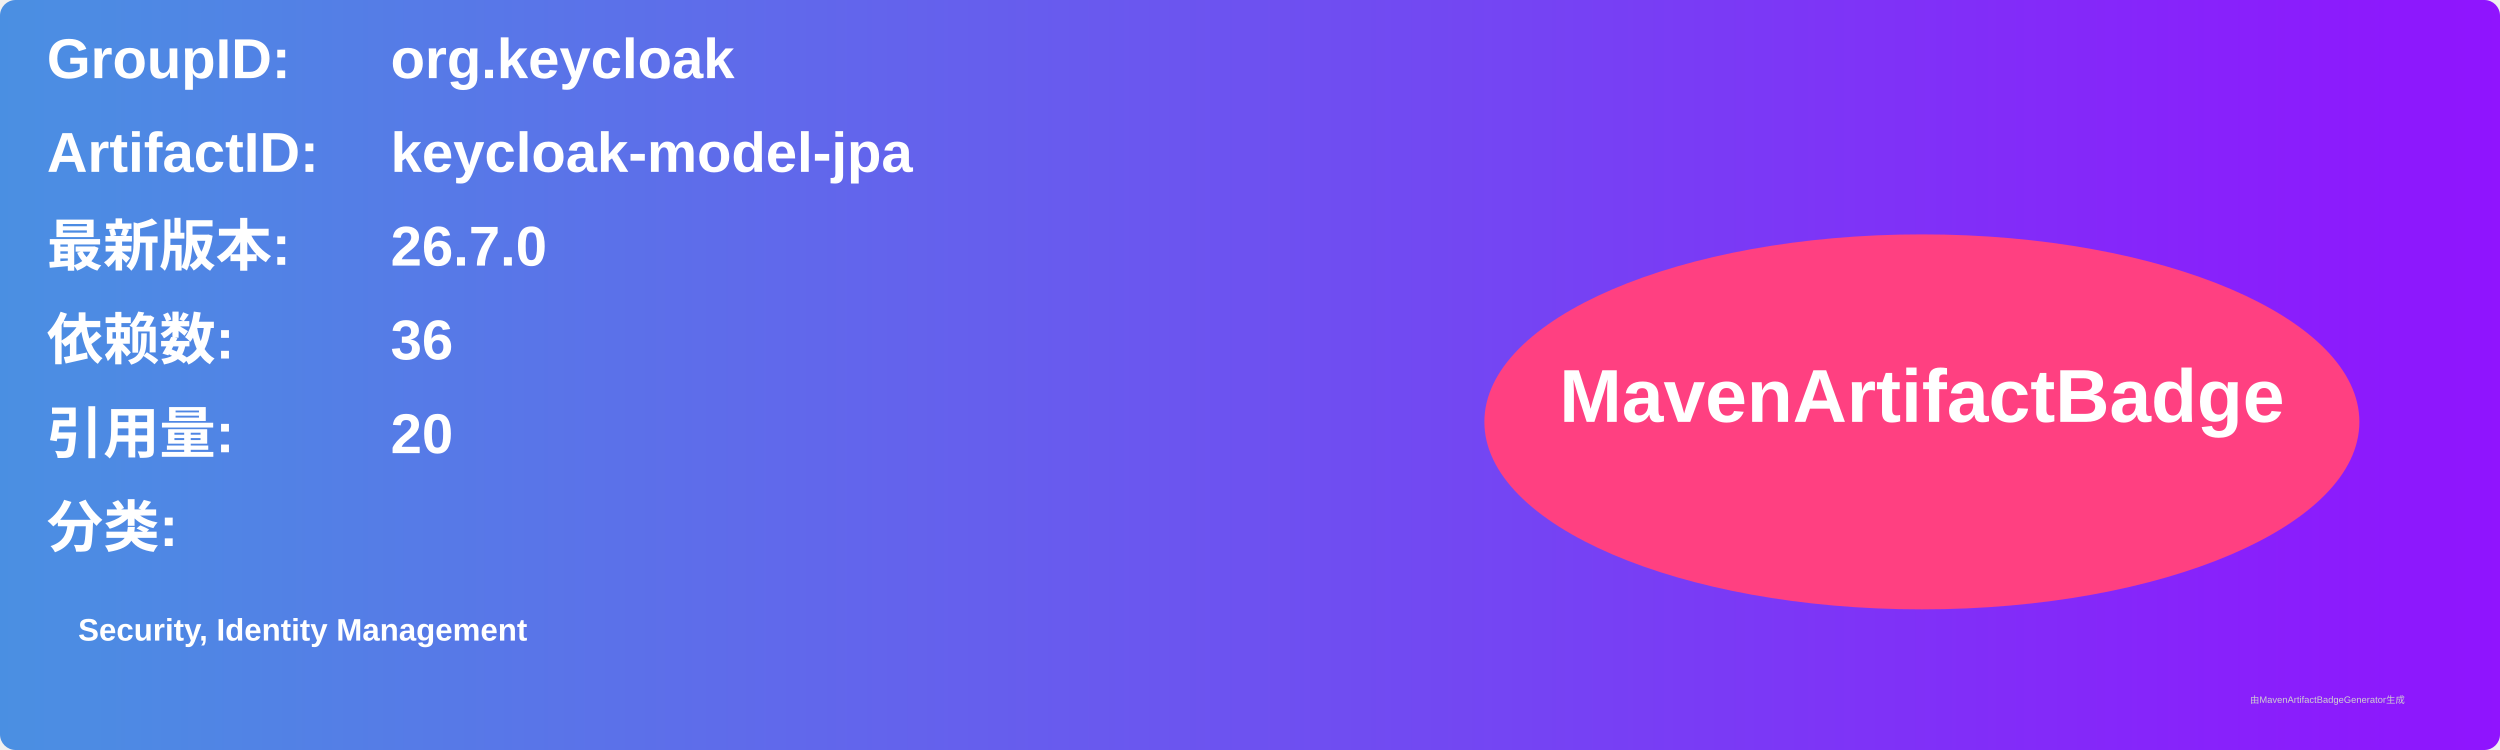
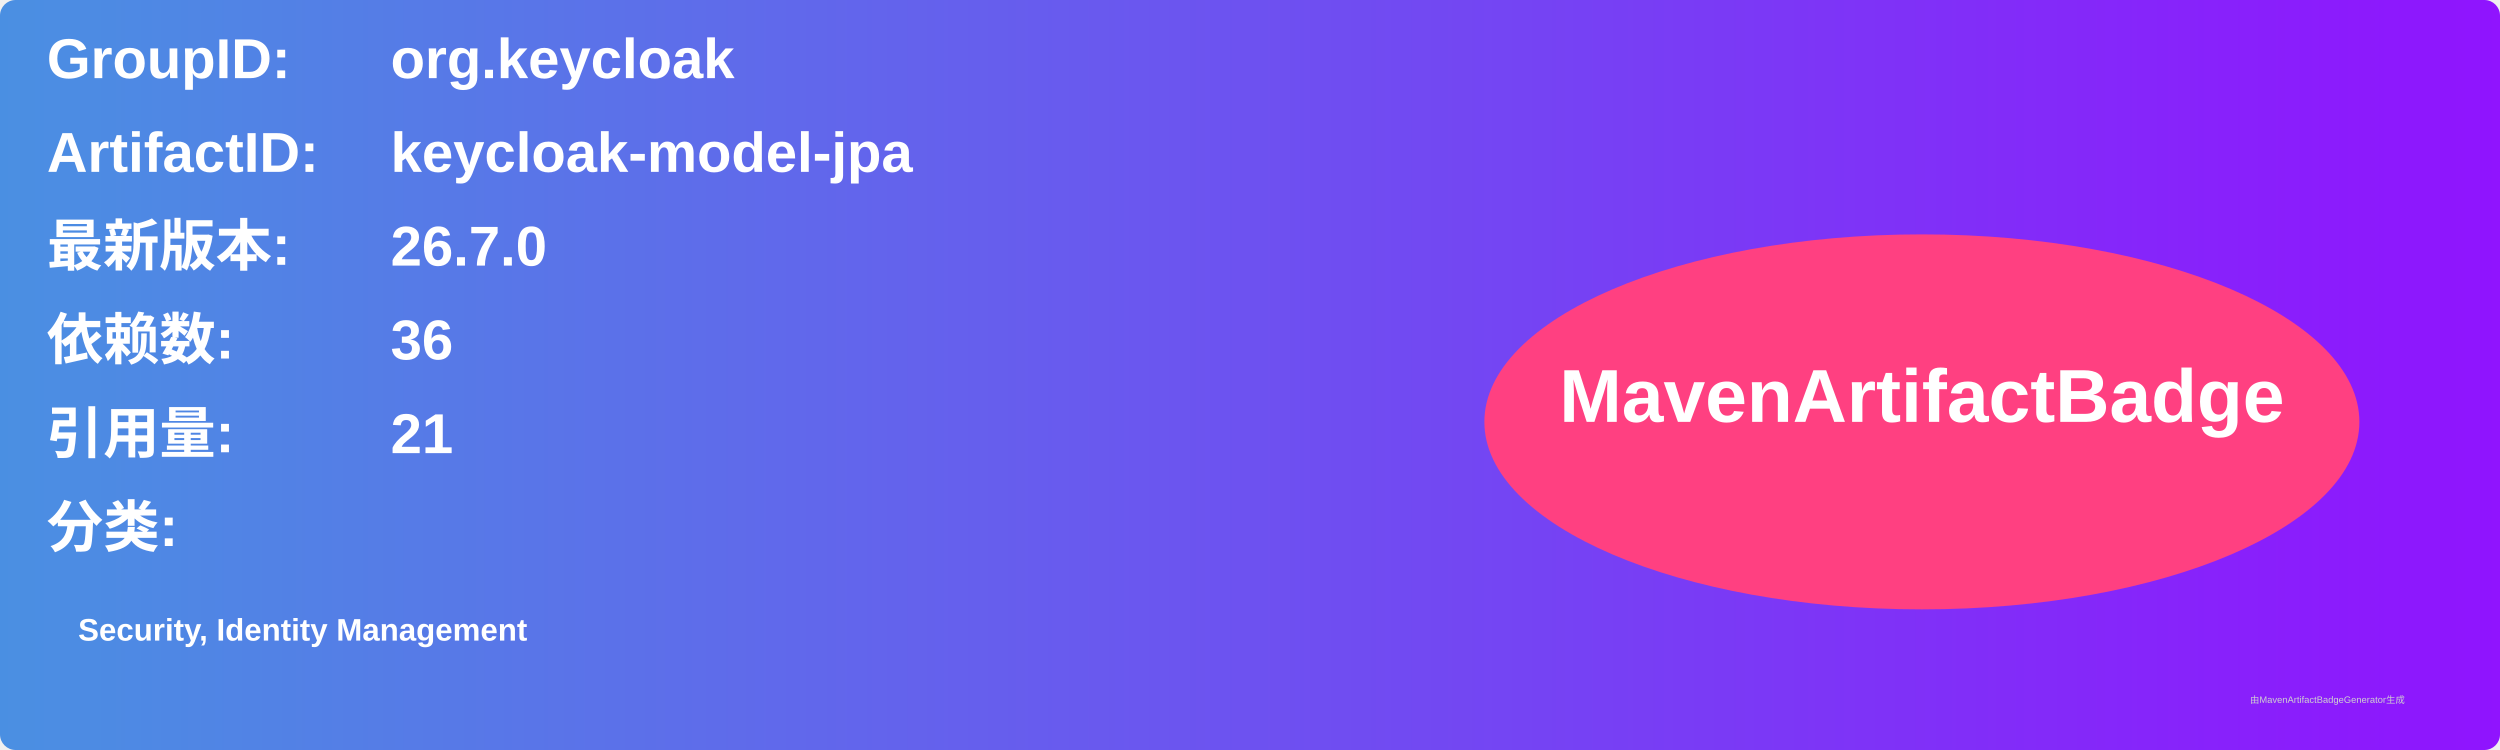
<svg xmlns="http://www.w3.org/2000/svg" width="800" height="240" viewBox="0 0 800 240">
  <linearGradient id="grad" x1="0%" y1="0%" x2="100%" y2="0%">
    <stop offset="0%" stop-color="#4a90e2" />
    <stop offset="100%" stop-color="#9013fe" />
  </linearGradient>
  <rect width="100%" height="100%" rx="5" ry="5" fill="url(#grad)" />
  <g transform="translate(15, 15)">
    <text x="0" y="10" font-family="Arial" font-size="18" fill="white" font-weight="bold" width="260">GroupID:</text>
    <text x="110" y="10" font-family="Arial" font-size="18" fill="white" font-weight="bold" width="460">org.keycloak</text>
    <text x="0" y="40" font-family="Arial" font-size="18" fill="white" font-weight="bold" width="260">ArtifactID:</text>
    <text x="110" y="40" font-family="Arial" font-size="18" fill="white" font-weight="bold" width="460">keycloak-model-jpa</text>
    <text x="0" y="70" font-family="Arial" font-size="18" fill="white" font-weight="bold">最新版本:</text>
    <text x="110" y="70" font-family="Arial" font-size="18" fill="white" font-weight="bold">
      <tspan font-weight="bold">26.7.0</tspan>
    </text>
    <text x="0" y="100" font-family="Arial" font-size="18" fill="white" font-weight="bold">依赖数: </text>
    <text x="110" y="100" font-family="Arial" font-size="18" fill="white">
      <tspan font-weight="bold">36</tspan>
    </text>
    <text x="0" y="130" font-family="Arial" font-size="18" fill="white" font-weight="bold">引用量: </text>
    <text x="110" y="130" font-family="Arial" font-size="18" fill="white">
-       <tspan font-weight="bold">20</tspan>
+       <tspan font-weight="bold">21</tspan>
    </text>
    <text x="0" y="160" font-family="Arial" font-size="18" fill="white" font-weight="bold">分类:</text>
    <text x="10" y="190" font-family="Arial" font-size="10" fill="white">
      <tspan font-weight="bold">Security, Identity Management</tspan>
    </text>
    <ellipse cx="600" cy="120" rx="140" ry="60" fill="#ff4081" />
    <text x="600" y="120" text-anchor="middle" font-family="Arial" font-size="24" fill="white" font-weight="bold">MavenArtifactBadge</text>
  </g>
  <text x="720" y="225" font-family="Arial" font-size="3" fill="#d0d0d0">由MavenArtifactBadgeGenerator生成</text>
</svg>
